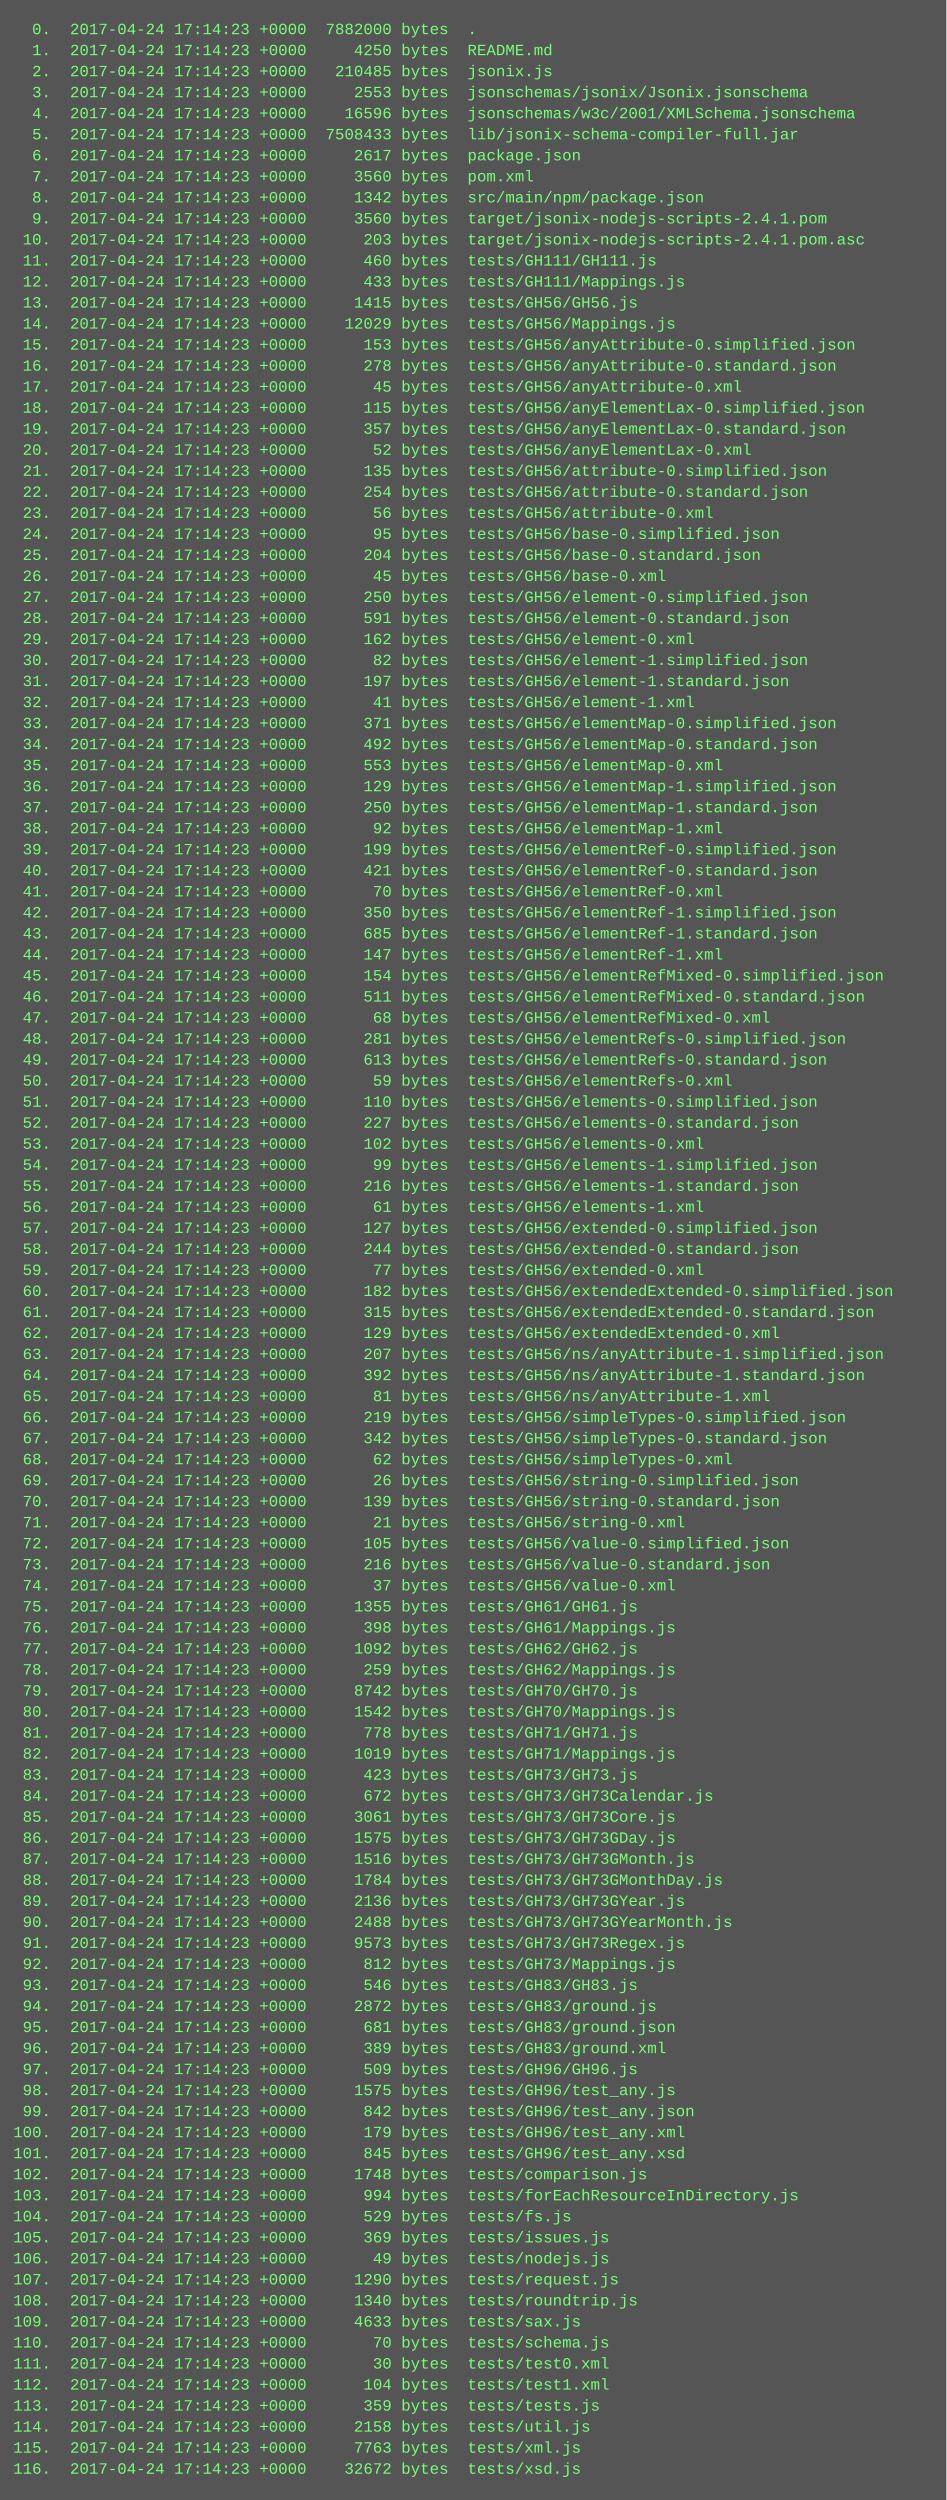
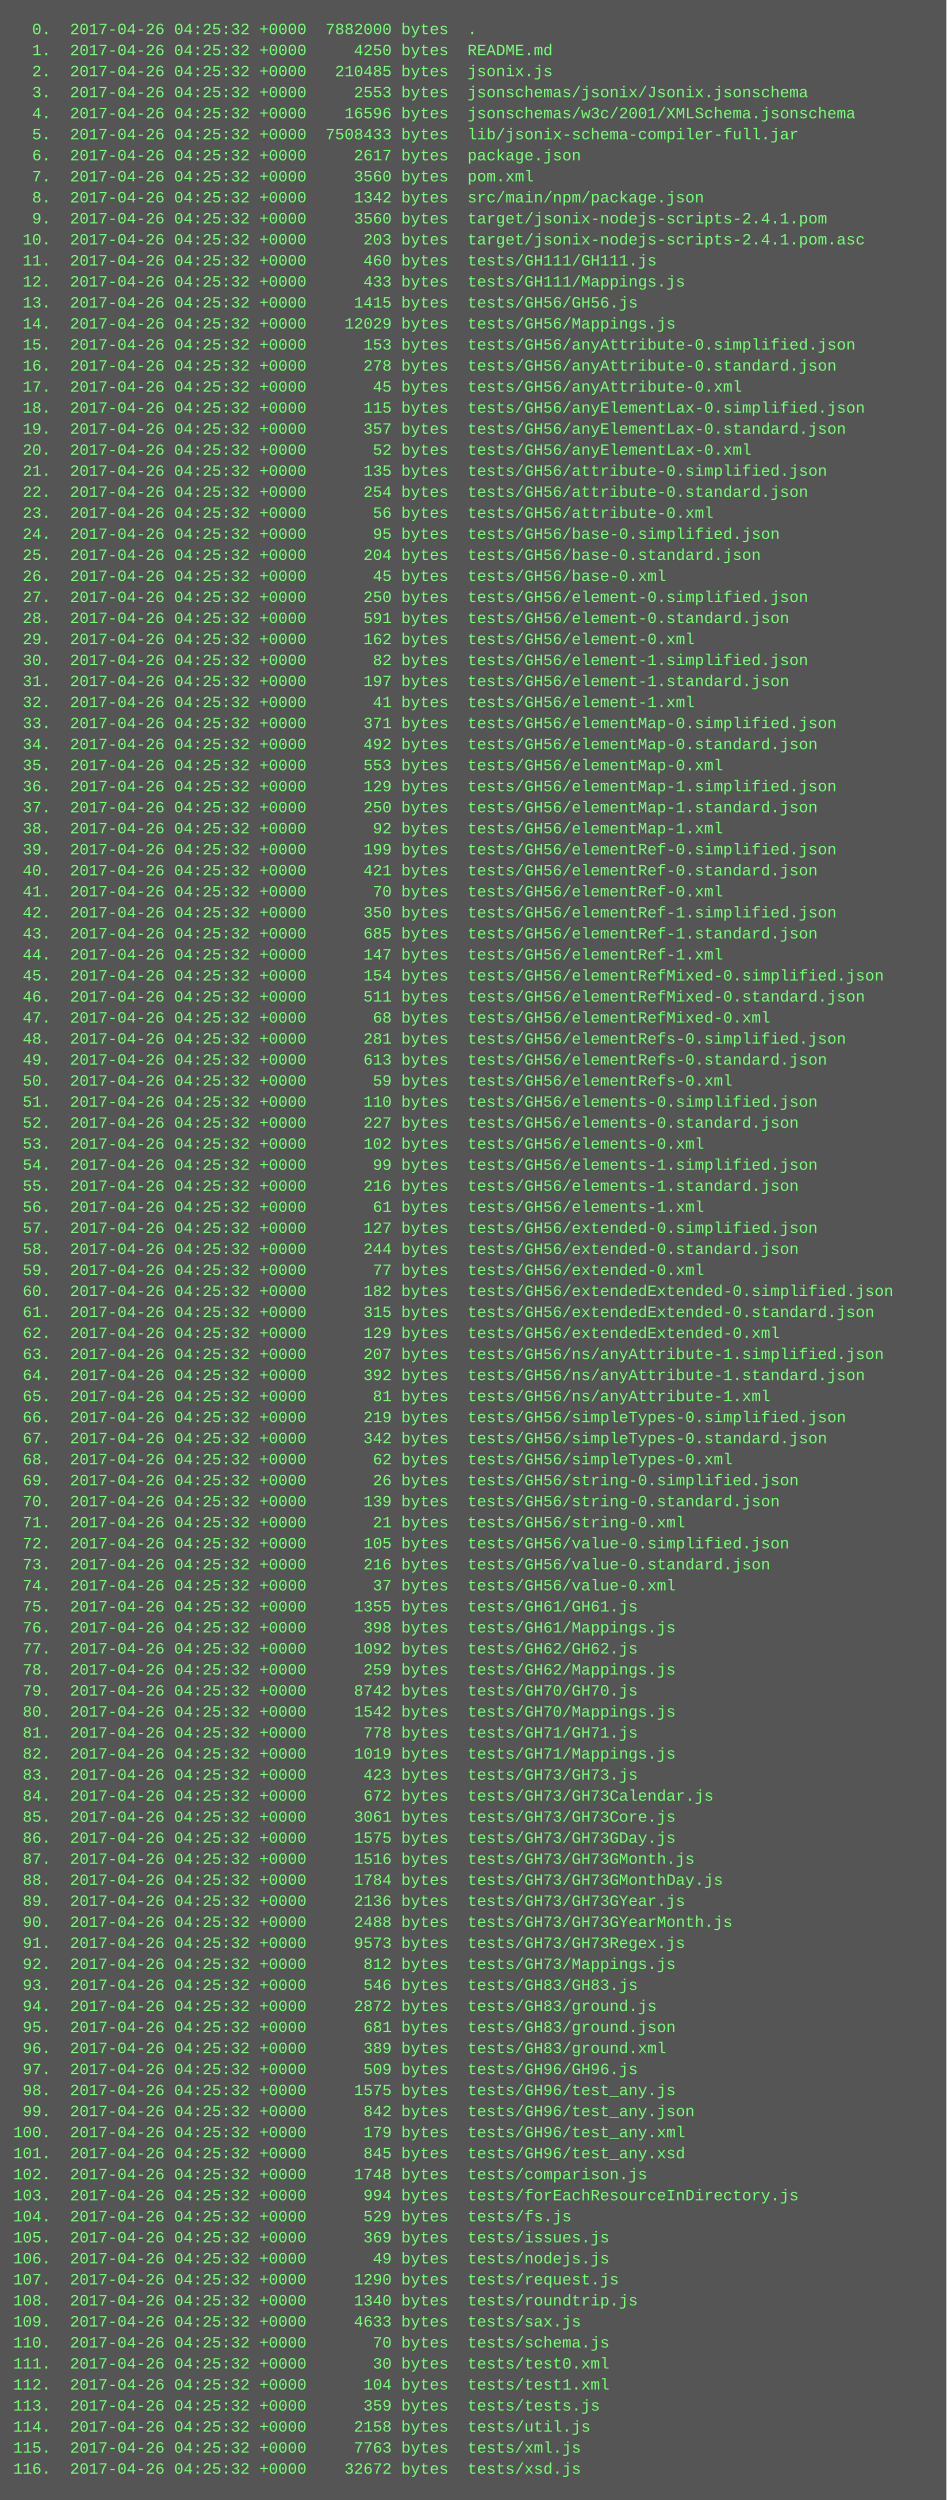
<svg xmlns="http://www.w3.org/2000/svg" height="1902" width="720">
  <rect height="1902" fill="#555" width="720" />
  <text fill="#7f7" font-family="Courier New" font-size="12" xml:space="preserve">
-     <tspan x="10" y="26">  0.  2017-04-24 17:14:23 +0000  7882000 bytes  .</tspan>
-     <tspan x="10" y="42">  1.  2017-04-24 17:14:23 +0000     4250 bytes  README.md</tspan>
-     <tspan x="10" y="58">  2.  2017-04-24 17:14:23 +0000   210485 bytes  jsonix.js</tspan>
-     <tspan x="10" y="74">  3.  2017-04-24 17:14:23 +0000     2553 bytes  jsonschemas/jsonix/Jsonix.jsonschema</tspan>
-     <tspan x="10" y="90">  4.  2017-04-24 17:14:23 +0000    16596 bytes  jsonschemas/w3c/2001/XMLSchema.jsonschema</tspan>
-     <tspan x="10" y="106">  5.  2017-04-24 17:14:23 +0000  7508433 bytes  lib/jsonix-schema-compiler-full.jar</tspan>
-     <tspan x="10" y="122">  6.  2017-04-24 17:14:23 +0000     2617 bytes  package.json</tspan>
-     <tspan x="10" y="138">  7.  2017-04-24 17:14:23 +0000     3560 bytes  pom.xml</tspan>
-     <tspan x="10" y="154">  8.  2017-04-24 17:14:23 +0000     1342 bytes  src/main/npm/package.json</tspan>
-     <tspan x="10" y="170">  9.  2017-04-24 17:14:23 +0000     3560 bytes  target/jsonix-nodejs-scripts-2.4.1.pom</tspan>
-     <tspan x="10" y="186"> 10.  2017-04-24 17:14:23 +0000      203 bytes  target/jsonix-nodejs-scripts-2.4.1.pom.asc</tspan>
-     <tspan x="10" y="202"> 11.  2017-04-24 17:14:23 +0000      460 bytes  tests/GH111/GH111.js</tspan>
-     <tspan x="10" y="218"> 12.  2017-04-24 17:14:23 +0000      433 bytes  tests/GH111/Mappings.js</tspan>
-     <tspan x="10" y="234"> 13.  2017-04-24 17:14:23 +0000     1415 bytes  tests/GH56/GH56.js</tspan>
-     <tspan x="10" y="250"> 14.  2017-04-24 17:14:23 +0000    12029 bytes  tests/GH56/Mappings.js</tspan>
-     <tspan x="10" y="266"> 15.  2017-04-24 17:14:23 +0000      153 bytes  tests/GH56/anyAttribute-0.simplified.json</tspan>
-     <tspan x="10" y="282"> 16.  2017-04-24 17:14:23 +0000      278 bytes  tests/GH56/anyAttribute-0.standard.json</tspan>
-     <tspan x="10" y="298"> 17.  2017-04-24 17:14:23 +0000       45 bytes  tests/GH56/anyAttribute-0.xml</tspan>
-     <tspan x="10" y="314"> 18.  2017-04-24 17:14:23 +0000      115 bytes  tests/GH56/anyElementLax-0.simplified.json</tspan>
-     <tspan x="10" y="330"> 19.  2017-04-24 17:14:23 +0000      357 bytes  tests/GH56/anyElementLax-0.standard.json</tspan>
-     <tspan x="10" y="346"> 20.  2017-04-24 17:14:23 +0000       52 bytes  tests/GH56/anyElementLax-0.xml</tspan>
-     <tspan x="10" y="362"> 21.  2017-04-24 17:14:23 +0000      135 bytes  tests/GH56/attribute-0.simplified.json</tspan>
-     <tspan x="10" y="378"> 22.  2017-04-24 17:14:23 +0000      254 bytes  tests/GH56/attribute-0.standard.json</tspan>
-     <tspan x="10" y="394"> 23.  2017-04-24 17:14:23 +0000       56 bytes  tests/GH56/attribute-0.xml</tspan>
-     <tspan x="10" y="410"> 24.  2017-04-24 17:14:23 +0000       95 bytes  tests/GH56/base-0.simplified.json</tspan>
-     <tspan x="10" y="426"> 25.  2017-04-24 17:14:23 +0000      204 bytes  tests/GH56/base-0.standard.json</tspan>
-     <tspan x="10" y="442"> 26.  2017-04-24 17:14:23 +0000       45 bytes  tests/GH56/base-0.xml</tspan>
-     <tspan x="10" y="458"> 27.  2017-04-24 17:14:23 +0000      250 bytes  tests/GH56/element-0.simplified.json</tspan>
-     <tspan x="10" y="474"> 28.  2017-04-24 17:14:23 +0000      591 bytes  tests/GH56/element-0.standard.json</tspan>
-     <tspan x="10" y="490"> 29.  2017-04-24 17:14:23 +0000      162 bytes  tests/GH56/element-0.xml</tspan>
-     <tspan x="10" y="506"> 30.  2017-04-24 17:14:23 +0000       82 bytes  tests/GH56/element-1.simplified.json</tspan>
-     <tspan x="10" y="522"> 31.  2017-04-24 17:14:23 +0000      197 bytes  tests/GH56/element-1.standard.json</tspan>
-     <tspan x="10" y="538"> 32.  2017-04-24 17:14:23 +0000       41 bytes  tests/GH56/element-1.xml</tspan>
-     <tspan x="10" y="554"> 33.  2017-04-24 17:14:23 +0000      371 bytes  tests/GH56/elementMap-0.simplified.json</tspan>
-     <tspan x="10" y="570"> 34.  2017-04-24 17:14:23 +0000      492 bytes  tests/GH56/elementMap-0.standard.json</tspan>
-     <tspan x="10" y="586"> 35.  2017-04-24 17:14:23 +0000      553 bytes  tests/GH56/elementMap-0.xml</tspan>
-     <tspan x="10" y="602"> 36.  2017-04-24 17:14:23 +0000      129 bytes  tests/GH56/elementMap-1.simplified.json</tspan>
-     <tspan x="10" y="618"> 37.  2017-04-24 17:14:23 +0000      250 bytes  tests/GH56/elementMap-1.standard.json</tspan>
-     <tspan x="10" y="634"> 38.  2017-04-24 17:14:23 +0000       92 bytes  tests/GH56/elementMap-1.xml</tspan>
-     <tspan x="10" y="650"> 39.  2017-04-24 17:14:23 +0000      199 bytes  tests/GH56/elementRef-0.simplified.json</tspan>
-     <tspan x="10" y="666"> 40.  2017-04-24 17:14:23 +0000      421 bytes  tests/GH56/elementRef-0.standard.json</tspan>
-     <tspan x="10" y="682"> 41.  2017-04-24 17:14:23 +0000       70 bytes  tests/GH56/elementRef-0.xml</tspan>
-     <tspan x="10" y="698"> 42.  2017-04-24 17:14:23 +0000      350 bytes  tests/GH56/elementRef-1.simplified.json</tspan>
-     <tspan x="10" y="714"> 43.  2017-04-24 17:14:23 +0000      685 bytes  tests/GH56/elementRef-1.standard.json</tspan>
-     <tspan x="10" y="730"> 44.  2017-04-24 17:14:23 +0000      147 bytes  tests/GH56/elementRef-1.xml</tspan>
-     <tspan x="10" y="746"> 45.  2017-04-24 17:14:23 +0000      154 bytes  tests/GH56/elementRefMixed-0.simplified.json</tspan>
-     <tspan x="10" y="762"> 46.  2017-04-24 17:14:23 +0000      511 bytes  tests/GH56/elementRefMixed-0.standard.json</tspan>
-     <tspan x="10" y="778"> 47.  2017-04-24 17:14:23 +0000       68 bytes  tests/GH56/elementRefMixed-0.xml</tspan>
-     <tspan x="10" y="794"> 48.  2017-04-24 17:14:23 +0000      281 bytes  tests/GH56/elementRefs-0.simplified.json</tspan>
-     <tspan x="10" y="810"> 49.  2017-04-24 17:14:23 +0000      613 bytes  tests/GH56/elementRefs-0.standard.json</tspan>
-     <tspan x="10" y="826"> 50.  2017-04-24 17:14:23 +0000       59 bytes  tests/GH56/elementRefs-0.xml</tspan>
-     <tspan x="10" y="842"> 51.  2017-04-24 17:14:23 +0000      110 bytes  tests/GH56/elements-0.simplified.json</tspan>
-     <tspan x="10" y="858"> 52.  2017-04-24 17:14:23 +0000      227 bytes  tests/GH56/elements-0.standard.json</tspan>
-     <tspan x="10" y="874"> 53.  2017-04-24 17:14:23 +0000      102 bytes  tests/GH56/elements-0.xml</tspan>
-     <tspan x="10" y="890"> 54.  2017-04-24 17:14:23 +0000       99 bytes  tests/GH56/elements-1.simplified.json</tspan>
-     <tspan x="10" y="906"> 55.  2017-04-24 17:14:23 +0000      216 bytes  tests/GH56/elements-1.standard.json</tspan>
-     <tspan x="10" y="922"> 56.  2017-04-24 17:14:23 +0000       61 bytes  tests/GH56/elements-1.xml</tspan>
-     <tspan x="10" y="938"> 57.  2017-04-24 17:14:23 +0000      127 bytes  tests/GH56/extended-0.simplified.json</tspan>
-     <tspan x="10" y="954"> 58.  2017-04-24 17:14:23 +0000      244 bytes  tests/GH56/extended-0.standard.json</tspan>
-     <tspan x="10" y="970"> 59.  2017-04-24 17:14:23 +0000       77 bytes  tests/GH56/extended-0.xml</tspan>
-     <tspan x="10" y="986"> 60.  2017-04-24 17:14:23 +0000      182 bytes  tests/GH56/extendedExtended-0.simplified.json</tspan>
-     <tspan x="10" y="1002"> 61.  2017-04-24 17:14:23 +0000      315 bytes  tests/GH56/extendedExtended-0.standard.json</tspan>
-     <tspan x="10" y="1018"> 62.  2017-04-24 17:14:23 +0000      129 bytes  tests/GH56/extendedExtended-0.xml</tspan>
-     <tspan x="10" y="1034"> 63.  2017-04-24 17:14:23 +0000      207 bytes  tests/GH56/ns/anyAttribute-1.simplified.json</tspan>
-     <tspan x="10" y="1050"> 64.  2017-04-24 17:14:23 +0000      392 bytes  tests/GH56/ns/anyAttribute-1.standard.json</tspan>
-     <tspan x="10" y="1066"> 65.  2017-04-24 17:14:23 +0000       81 bytes  tests/GH56/ns/anyAttribute-1.xml</tspan>
-     <tspan x="10" y="1082"> 66.  2017-04-24 17:14:23 +0000      219 bytes  tests/GH56/simpleTypes-0.simplified.json</tspan>
-     <tspan x="10" y="1098"> 67.  2017-04-24 17:14:23 +0000      342 bytes  tests/GH56/simpleTypes-0.standard.json</tspan>
-     <tspan x="10" y="1114"> 68.  2017-04-24 17:14:23 +0000       62 bytes  tests/GH56/simpleTypes-0.xml</tspan>
-     <tspan x="10" y="1130"> 69.  2017-04-24 17:14:23 +0000       26 bytes  tests/GH56/string-0.simplified.json</tspan>
-     <tspan x="10" y="1146"> 70.  2017-04-24 17:14:23 +0000      139 bytes  tests/GH56/string-0.standard.json</tspan>
-     <tspan x="10" y="1162"> 71.  2017-04-24 17:14:23 +0000       21 bytes  tests/GH56/string-0.xml</tspan>
-     <tspan x="10" y="1178"> 72.  2017-04-24 17:14:23 +0000      105 bytes  tests/GH56/value-0.simplified.json</tspan>
-     <tspan x="10" y="1194"> 73.  2017-04-24 17:14:23 +0000      216 bytes  tests/GH56/value-0.standard.json</tspan>
-     <tspan x="10" y="1210"> 74.  2017-04-24 17:14:23 +0000       37 bytes  tests/GH56/value-0.xml</tspan>
-     <tspan x="10" y="1226"> 75.  2017-04-24 17:14:23 +0000     1355 bytes  tests/GH61/GH61.js</tspan>
-     <tspan x="10" y="1242"> 76.  2017-04-24 17:14:23 +0000      398 bytes  tests/GH61/Mappings.js</tspan>
-     <tspan x="10" y="1258"> 77.  2017-04-24 17:14:23 +0000     1092 bytes  tests/GH62/GH62.js</tspan>
-     <tspan x="10" y="1274"> 78.  2017-04-24 17:14:23 +0000      259 bytes  tests/GH62/Mappings.js</tspan>
-     <tspan x="10" y="1290"> 79.  2017-04-24 17:14:23 +0000     8742 bytes  tests/GH70/GH70.js</tspan>
-     <tspan x="10" y="1306"> 80.  2017-04-24 17:14:23 +0000     1542 bytes  tests/GH70/Mappings.js</tspan>
-     <tspan x="10" y="1322"> 81.  2017-04-24 17:14:23 +0000      778 bytes  tests/GH71/GH71.js</tspan>
-     <tspan x="10" y="1338"> 82.  2017-04-24 17:14:23 +0000     1019 bytes  tests/GH71/Mappings.js</tspan>
-     <tspan x="10" y="1354"> 83.  2017-04-24 17:14:23 +0000      423 bytes  tests/GH73/GH73.js</tspan>
-     <tspan x="10" y="1370"> 84.  2017-04-24 17:14:23 +0000      672 bytes  tests/GH73/GH73Calendar.js</tspan>
-     <tspan x="10" y="1386"> 85.  2017-04-24 17:14:23 +0000     3061 bytes  tests/GH73/GH73Core.js</tspan>
-     <tspan x="10" y="1402"> 86.  2017-04-24 17:14:23 +0000     1575 bytes  tests/GH73/GH73GDay.js</tspan>
-     <tspan x="10" y="1418"> 87.  2017-04-24 17:14:23 +0000     1516 bytes  tests/GH73/GH73GMonth.js</tspan>
-     <tspan x="10" y="1434"> 88.  2017-04-24 17:14:23 +0000     1784 bytes  tests/GH73/GH73GMonthDay.js</tspan>
-     <tspan x="10" y="1450"> 89.  2017-04-24 17:14:23 +0000     2136 bytes  tests/GH73/GH73GYear.js</tspan>
-     <tspan x="10" y="1466"> 90.  2017-04-24 17:14:23 +0000     2488 bytes  tests/GH73/GH73GYearMonth.js</tspan>
-     <tspan x="10" y="1482"> 91.  2017-04-24 17:14:23 +0000     9573 bytes  tests/GH73/GH73Regex.js</tspan>
-     <tspan x="10" y="1498"> 92.  2017-04-24 17:14:23 +0000      812 bytes  tests/GH73/Mappings.js</tspan>
-     <tspan x="10" y="1514"> 93.  2017-04-24 17:14:23 +0000      546 bytes  tests/GH83/GH83.js</tspan>
-     <tspan x="10" y="1530"> 94.  2017-04-24 17:14:23 +0000     2872 bytes  tests/GH83/ground.js</tspan>
-     <tspan x="10" y="1546"> 95.  2017-04-24 17:14:23 +0000      681 bytes  tests/GH83/ground.json</tspan>
-     <tspan x="10" y="1562"> 96.  2017-04-24 17:14:23 +0000      389 bytes  tests/GH83/ground.xml</tspan>
-     <tspan x="10" y="1578"> 97.  2017-04-24 17:14:23 +0000      509 bytes  tests/GH96/GH96.js</tspan>
-     <tspan x="10" y="1594"> 98.  2017-04-24 17:14:23 +0000     1575 bytes  tests/GH96/test_any.js</tspan>
-     <tspan x="10" y="1610"> 99.  2017-04-24 17:14:23 +0000      842 bytes  tests/GH96/test_any.json</tspan>
-     <tspan x="10" y="1626">100.  2017-04-24 17:14:23 +0000      179 bytes  tests/GH96/test_any.xml</tspan>
-     <tspan x="10" y="1642">101.  2017-04-24 17:14:23 +0000      845 bytes  tests/GH96/test_any.xsd</tspan>
-     <tspan x="10" y="1658">102.  2017-04-24 17:14:23 +0000     1748 bytes  tests/comparison.js</tspan>
-     <tspan x="10" y="1674">103.  2017-04-24 17:14:23 +0000      994 bytes  tests/forEachResourceInDirectory.js</tspan>
-     <tspan x="10" y="1690">104.  2017-04-24 17:14:23 +0000      529 bytes  tests/fs.js</tspan>
-     <tspan x="10" y="1706">105.  2017-04-24 17:14:23 +0000      369 bytes  tests/issues.js</tspan>
-     <tspan x="10" y="1722">106.  2017-04-24 17:14:23 +0000       49 bytes  tests/nodejs.js</tspan>
-     <tspan x="10" y="1738">107.  2017-04-24 17:14:23 +0000     1290 bytes  tests/request.js</tspan>
-     <tspan x="10" y="1754">108.  2017-04-24 17:14:23 +0000     1340 bytes  tests/roundtrip.js</tspan>
-     <tspan x="10" y="1770">109.  2017-04-24 17:14:23 +0000     4633 bytes  tests/sax.js</tspan>
-     <tspan x="10" y="1786">110.  2017-04-24 17:14:23 +0000       70 bytes  tests/schema.js</tspan>
-     <tspan x="10" y="1802">111.  2017-04-24 17:14:23 +0000       30 bytes  tests/test0.xml</tspan>
-     <tspan x="10" y="1818">112.  2017-04-24 17:14:23 +0000      104 bytes  tests/test1.xml</tspan>
-     <tspan x="10" y="1834">113.  2017-04-24 17:14:23 +0000      359 bytes  tests/tests.js</tspan>
-     <tspan x="10" y="1850">114.  2017-04-24 17:14:23 +0000     2158 bytes  tests/util.js</tspan>
-     <tspan x="10" y="1866">115.  2017-04-24 17:14:23 +0000     7763 bytes  tests/xml.js</tspan>
-     <tspan x="10" y="1882">116.  2017-04-24 17:14:23 +0000    32672 bytes  tests/xsd.js</tspan>
+     <tspan x="10" y="26">  0.  2017-04-26 04:25:32 +0000  7882000 bytes  .</tspan>
+     <tspan x="10" y="42">  1.  2017-04-26 04:25:32 +0000     4250 bytes  README.md</tspan>
+     <tspan x="10" y="58">  2.  2017-04-26 04:25:32 +0000   210485 bytes  jsonix.js</tspan>
+     <tspan x="10" y="74">  3.  2017-04-26 04:25:32 +0000     2553 bytes  jsonschemas/jsonix/Jsonix.jsonschema</tspan>
+     <tspan x="10" y="90">  4.  2017-04-26 04:25:32 +0000    16596 bytes  jsonschemas/w3c/2001/XMLSchema.jsonschema</tspan>
+     <tspan x="10" y="106">  5.  2017-04-26 04:25:32 +0000  7508433 bytes  lib/jsonix-schema-compiler-full.jar</tspan>
+     <tspan x="10" y="122">  6.  2017-04-26 04:25:32 +0000     2617 bytes  package.json</tspan>
+     <tspan x="10" y="138">  7.  2017-04-26 04:25:32 +0000     3560 bytes  pom.xml</tspan>
+     <tspan x="10" y="154">  8.  2017-04-26 04:25:32 +0000     1342 bytes  src/main/npm/package.json</tspan>
+     <tspan x="10" y="170">  9.  2017-04-26 04:25:32 +0000     3560 bytes  target/jsonix-nodejs-scripts-2.4.1.pom</tspan>
+     <tspan x="10" y="186"> 10.  2017-04-26 04:25:32 +0000      203 bytes  target/jsonix-nodejs-scripts-2.4.1.pom.asc</tspan>
+     <tspan x="10" y="202"> 11.  2017-04-26 04:25:32 +0000      460 bytes  tests/GH111/GH111.js</tspan>
+     <tspan x="10" y="218"> 12.  2017-04-26 04:25:32 +0000      433 bytes  tests/GH111/Mappings.js</tspan>
+     <tspan x="10" y="234"> 13.  2017-04-26 04:25:32 +0000     1415 bytes  tests/GH56/GH56.js</tspan>
+     <tspan x="10" y="250"> 14.  2017-04-26 04:25:32 +0000    12029 bytes  tests/GH56/Mappings.js</tspan>
+     <tspan x="10" y="266"> 15.  2017-04-26 04:25:32 +0000      153 bytes  tests/GH56/anyAttribute-0.simplified.json</tspan>
+     <tspan x="10" y="282"> 16.  2017-04-26 04:25:32 +0000      278 bytes  tests/GH56/anyAttribute-0.standard.json</tspan>
+     <tspan x="10" y="298"> 17.  2017-04-26 04:25:32 +0000       45 bytes  tests/GH56/anyAttribute-0.xml</tspan>
+     <tspan x="10" y="314"> 18.  2017-04-26 04:25:32 +0000      115 bytes  tests/GH56/anyElementLax-0.simplified.json</tspan>
+     <tspan x="10" y="330"> 19.  2017-04-26 04:25:32 +0000      357 bytes  tests/GH56/anyElementLax-0.standard.json</tspan>
+     <tspan x="10" y="346"> 20.  2017-04-26 04:25:32 +0000       52 bytes  tests/GH56/anyElementLax-0.xml</tspan>
+     <tspan x="10" y="362"> 21.  2017-04-26 04:25:32 +0000      135 bytes  tests/GH56/attribute-0.simplified.json</tspan>
+     <tspan x="10" y="378"> 22.  2017-04-26 04:25:32 +0000      254 bytes  tests/GH56/attribute-0.standard.json</tspan>
+     <tspan x="10" y="394"> 23.  2017-04-26 04:25:32 +0000       56 bytes  tests/GH56/attribute-0.xml</tspan>
+     <tspan x="10" y="410"> 24.  2017-04-26 04:25:32 +0000       95 bytes  tests/GH56/base-0.simplified.json</tspan>
+     <tspan x="10" y="426"> 25.  2017-04-26 04:25:32 +0000      204 bytes  tests/GH56/base-0.standard.json</tspan>
+     <tspan x="10" y="442"> 26.  2017-04-26 04:25:32 +0000       45 bytes  tests/GH56/base-0.xml</tspan>
+     <tspan x="10" y="458"> 27.  2017-04-26 04:25:32 +0000      250 bytes  tests/GH56/element-0.simplified.json</tspan>
+     <tspan x="10" y="474"> 28.  2017-04-26 04:25:32 +0000      591 bytes  tests/GH56/element-0.standard.json</tspan>
+     <tspan x="10" y="490"> 29.  2017-04-26 04:25:32 +0000      162 bytes  tests/GH56/element-0.xml</tspan>
+     <tspan x="10" y="506"> 30.  2017-04-26 04:25:32 +0000       82 bytes  tests/GH56/element-1.simplified.json</tspan>
+     <tspan x="10" y="522"> 31.  2017-04-26 04:25:32 +0000      197 bytes  tests/GH56/element-1.standard.json</tspan>
+     <tspan x="10" y="538"> 32.  2017-04-26 04:25:32 +0000       41 bytes  tests/GH56/element-1.xml</tspan>
+     <tspan x="10" y="554"> 33.  2017-04-26 04:25:32 +0000      371 bytes  tests/GH56/elementMap-0.simplified.json</tspan>
+     <tspan x="10" y="570"> 34.  2017-04-26 04:25:32 +0000      492 bytes  tests/GH56/elementMap-0.standard.json</tspan>
+     <tspan x="10" y="586"> 35.  2017-04-26 04:25:32 +0000      553 bytes  tests/GH56/elementMap-0.xml</tspan>
+     <tspan x="10" y="602"> 36.  2017-04-26 04:25:32 +0000      129 bytes  tests/GH56/elementMap-1.simplified.json</tspan>
+     <tspan x="10" y="618"> 37.  2017-04-26 04:25:32 +0000      250 bytes  tests/GH56/elementMap-1.standard.json</tspan>
+     <tspan x="10" y="634"> 38.  2017-04-26 04:25:32 +0000       92 bytes  tests/GH56/elementMap-1.xml</tspan>
+     <tspan x="10" y="650"> 39.  2017-04-26 04:25:32 +0000      199 bytes  tests/GH56/elementRef-0.simplified.json</tspan>
+     <tspan x="10" y="666"> 40.  2017-04-26 04:25:32 +0000      421 bytes  tests/GH56/elementRef-0.standard.json</tspan>
+     <tspan x="10" y="682"> 41.  2017-04-26 04:25:32 +0000       70 bytes  tests/GH56/elementRef-0.xml</tspan>
+     <tspan x="10" y="698"> 42.  2017-04-26 04:25:32 +0000      350 bytes  tests/GH56/elementRef-1.simplified.json</tspan>
+     <tspan x="10" y="714"> 43.  2017-04-26 04:25:32 +0000      685 bytes  tests/GH56/elementRef-1.standard.json</tspan>
+     <tspan x="10" y="730"> 44.  2017-04-26 04:25:32 +0000      147 bytes  tests/GH56/elementRef-1.xml</tspan>
+     <tspan x="10" y="746"> 45.  2017-04-26 04:25:32 +0000      154 bytes  tests/GH56/elementRefMixed-0.simplified.json</tspan>
+     <tspan x="10" y="762"> 46.  2017-04-26 04:25:32 +0000      511 bytes  tests/GH56/elementRefMixed-0.standard.json</tspan>
+     <tspan x="10" y="778"> 47.  2017-04-26 04:25:32 +0000       68 bytes  tests/GH56/elementRefMixed-0.xml</tspan>
+     <tspan x="10" y="794"> 48.  2017-04-26 04:25:32 +0000      281 bytes  tests/GH56/elementRefs-0.simplified.json</tspan>
+     <tspan x="10" y="810"> 49.  2017-04-26 04:25:32 +0000      613 bytes  tests/GH56/elementRefs-0.standard.json</tspan>
+     <tspan x="10" y="826"> 50.  2017-04-26 04:25:32 +0000       59 bytes  tests/GH56/elementRefs-0.xml</tspan>
+     <tspan x="10" y="842"> 51.  2017-04-26 04:25:32 +0000      110 bytes  tests/GH56/elements-0.simplified.json</tspan>
+     <tspan x="10" y="858"> 52.  2017-04-26 04:25:32 +0000      227 bytes  tests/GH56/elements-0.standard.json</tspan>
+     <tspan x="10" y="874"> 53.  2017-04-26 04:25:32 +0000      102 bytes  tests/GH56/elements-0.xml</tspan>
+     <tspan x="10" y="890"> 54.  2017-04-26 04:25:32 +0000       99 bytes  tests/GH56/elements-1.simplified.json</tspan>
+     <tspan x="10" y="906"> 55.  2017-04-26 04:25:32 +0000      216 bytes  tests/GH56/elements-1.standard.json</tspan>
+     <tspan x="10" y="922"> 56.  2017-04-26 04:25:32 +0000       61 bytes  tests/GH56/elements-1.xml</tspan>
+     <tspan x="10" y="938"> 57.  2017-04-26 04:25:32 +0000      127 bytes  tests/GH56/extended-0.simplified.json</tspan>
+     <tspan x="10" y="954"> 58.  2017-04-26 04:25:32 +0000      244 bytes  tests/GH56/extended-0.standard.json</tspan>
+     <tspan x="10" y="970"> 59.  2017-04-26 04:25:32 +0000       77 bytes  tests/GH56/extended-0.xml</tspan>
+     <tspan x="10" y="986"> 60.  2017-04-26 04:25:32 +0000      182 bytes  tests/GH56/extendedExtended-0.simplified.json</tspan>
+     <tspan x="10" y="1002"> 61.  2017-04-26 04:25:32 +0000      315 bytes  tests/GH56/extendedExtended-0.standard.json</tspan>
+     <tspan x="10" y="1018"> 62.  2017-04-26 04:25:32 +0000      129 bytes  tests/GH56/extendedExtended-0.xml</tspan>
+     <tspan x="10" y="1034"> 63.  2017-04-26 04:25:32 +0000      207 bytes  tests/GH56/ns/anyAttribute-1.simplified.json</tspan>
+     <tspan x="10" y="1050"> 64.  2017-04-26 04:25:32 +0000      392 bytes  tests/GH56/ns/anyAttribute-1.standard.json</tspan>
+     <tspan x="10" y="1066"> 65.  2017-04-26 04:25:32 +0000       81 bytes  tests/GH56/ns/anyAttribute-1.xml</tspan>
+     <tspan x="10" y="1082"> 66.  2017-04-26 04:25:32 +0000      219 bytes  tests/GH56/simpleTypes-0.simplified.json</tspan>
+     <tspan x="10" y="1098"> 67.  2017-04-26 04:25:32 +0000      342 bytes  tests/GH56/simpleTypes-0.standard.json</tspan>
+     <tspan x="10" y="1114"> 68.  2017-04-26 04:25:32 +0000       62 bytes  tests/GH56/simpleTypes-0.xml</tspan>
+     <tspan x="10" y="1130"> 69.  2017-04-26 04:25:32 +0000       26 bytes  tests/GH56/string-0.simplified.json</tspan>
+     <tspan x="10" y="1146"> 70.  2017-04-26 04:25:32 +0000      139 bytes  tests/GH56/string-0.standard.json</tspan>
+     <tspan x="10" y="1162"> 71.  2017-04-26 04:25:32 +0000       21 bytes  tests/GH56/string-0.xml</tspan>
+     <tspan x="10" y="1178"> 72.  2017-04-26 04:25:32 +0000      105 bytes  tests/GH56/value-0.simplified.json</tspan>
+     <tspan x="10" y="1194"> 73.  2017-04-26 04:25:32 +0000      216 bytes  tests/GH56/value-0.standard.json</tspan>
+     <tspan x="10" y="1210"> 74.  2017-04-26 04:25:32 +0000       37 bytes  tests/GH56/value-0.xml</tspan>
+     <tspan x="10" y="1226"> 75.  2017-04-26 04:25:32 +0000     1355 bytes  tests/GH61/GH61.js</tspan>
+     <tspan x="10" y="1242"> 76.  2017-04-26 04:25:32 +0000      398 bytes  tests/GH61/Mappings.js</tspan>
+     <tspan x="10" y="1258"> 77.  2017-04-26 04:25:32 +0000     1092 bytes  tests/GH62/GH62.js</tspan>
+     <tspan x="10" y="1274"> 78.  2017-04-26 04:25:32 +0000      259 bytes  tests/GH62/Mappings.js</tspan>
+     <tspan x="10" y="1290"> 79.  2017-04-26 04:25:32 +0000     8742 bytes  tests/GH70/GH70.js</tspan>
+     <tspan x="10" y="1306"> 80.  2017-04-26 04:25:32 +0000     1542 bytes  tests/GH70/Mappings.js</tspan>
+     <tspan x="10" y="1322"> 81.  2017-04-26 04:25:32 +0000      778 bytes  tests/GH71/GH71.js</tspan>
+     <tspan x="10" y="1338"> 82.  2017-04-26 04:25:32 +0000     1019 bytes  tests/GH71/Mappings.js</tspan>
+     <tspan x="10" y="1354"> 83.  2017-04-26 04:25:32 +0000      423 bytes  tests/GH73/GH73.js</tspan>
+     <tspan x="10" y="1370"> 84.  2017-04-26 04:25:32 +0000      672 bytes  tests/GH73/GH73Calendar.js</tspan>
+     <tspan x="10" y="1386"> 85.  2017-04-26 04:25:32 +0000     3061 bytes  tests/GH73/GH73Core.js</tspan>
+     <tspan x="10" y="1402"> 86.  2017-04-26 04:25:32 +0000     1575 bytes  tests/GH73/GH73GDay.js</tspan>
+     <tspan x="10" y="1418"> 87.  2017-04-26 04:25:32 +0000     1516 bytes  tests/GH73/GH73GMonth.js</tspan>
+     <tspan x="10" y="1434"> 88.  2017-04-26 04:25:32 +0000     1784 bytes  tests/GH73/GH73GMonthDay.js</tspan>
+     <tspan x="10" y="1450"> 89.  2017-04-26 04:25:32 +0000     2136 bytes  tests/GH73/GH73GYear.js</tspan>
+     <tspan x="10" y="1466"> 90.  2017-04-26 04:25:32 +0000     2488 bytes  tests/GH73/GH73GYearMonth.js</tspan>
+     <tspan x="10" y="1482"> 91.  2017-04-26 04:25:32 +0000     9573 bytes  tests/GH73/GH73Regex.js</tspan>
+     <tspan x="10" y="1498"> 92.  2017-04-26 04:25:32 +0000      812 bytes  tests/GH73/Mappings.js</tspan>
+     <tspan x="10" y="1514"> 93.  2017-04-26 04:25:32 +0000      546 bytes  tests/GH83/GH83.js</tspan>
+     <tspan x="10" y="1530"> 94.  2017-04-26 04:25:32 +0000     2872 bytes  tests/GH83/ground.js</tspan>
+     <tspan x="10" y="1546"> 95.  2017-04-26 04:25:32 +0000      681 bytes  tests/GH83/ground.json</tspan>
+     <tspan x="10" y="1562"> 96.  2017-04-26 04:25:32 +0000      389 bytes  tests/GH83/ground.xml</tspan>
+     <tspan x="10" y="1578"> 97.  2017-04-26 04:25:32 +0000      509 bytes  tests/GH96/GH96.js</tspan>
+     <tspan x="10" y="1594"> 98.  2017-04-26 04:25:32 +0000     1575 bytes  tests/GH96/test_any.js</tspan>
+     <tspan x="10" y="1610"> 99.  2017-04-26 04:25:32 +0000      842 bytes  tests/GH96/test_any.json</tspan>
+     <tspan x="10" y="1626">100.  2017-04-26 04:25:32 +0000      179 bytes  tests/GH96/test_any.xml</tspan>
+     <tspan x="10" y="1642">101.  2017-04-26 04:25:32 +0000      845 bytes  tests/GH96/test_any.xsd</tspan>
+     <tspan x="10" y="1658">102.  2017-04-26 04:25:32 +0000     1748 bytes  tests/comparison.js</tspan>
+     <tspan x="10" y="1674">103.  2017-04-26 04:25:32 +0000      994 bytes  tests/forEachResourceInDirectory.js</tspan>
+     <tspan x="10" y="1690">104.  2017-04-26 04:25:32 +0000      529 bytes  tests/fs.js</tspan>
+     <tspan x="10" y="1706">105.  2017-04-26 04:25:32 +0000      369 bytes  tests/issues.js</tspan>
+     <tspan x="10" y="1722">106.  2017-04-26 04:25:32 +0000       49 bytes  tests/nodejs.js</tspan>
+     <tspan x="10" y="1738">107.  2017-04-26 04:25:32 +0000     1290 bytes  tests/request.js</tspan>
+     <tspan x="10" y="1754">108.  2017-04-26 04:25:32 +0000     1340 bytes  tests/roundtrip.js</tspan>
+     <tspan x="10" y="1770">109.  2017-04-26 04:25:32 +0000     4633 bytes  tests/sax.js</tspan>
+     <tspan x="10" y="1786">110.  2017-04-26 04:25:32 +0000       70 bytes  tests/schema.js</tspan>
+     <tspan x="10" y="1802">111.  2017-04-26 04:25:32 +0000       30 bytes  tests/test0.xml</tspan>
+     <tspan x="10" y="1818">112.  2017-04-26 04:25:32 +0000      104 bytes  tests/test1.xml</tspan>
+     <tspan x="10" y="1834">113.  2017-04-26 04:25:32 +0000      359 bytes  tests/tests.js</tspan>
+     <tspan x="10" y="1850">114.  2017-04-26 04:25:32 +0000     2158 bytes  tests/util.js</tspan>
+     <tspan x="10" y="1866">115.  2017-04-26 04:25:32 +0000     7763 bytes  tests/xml.js</tspan>
+     <tspan x="10" y="1882">116.  2017-04-26 04:25:32 +0000    32672 bytes  tests/xsd.js</tspan>
  </text>
</svg>
